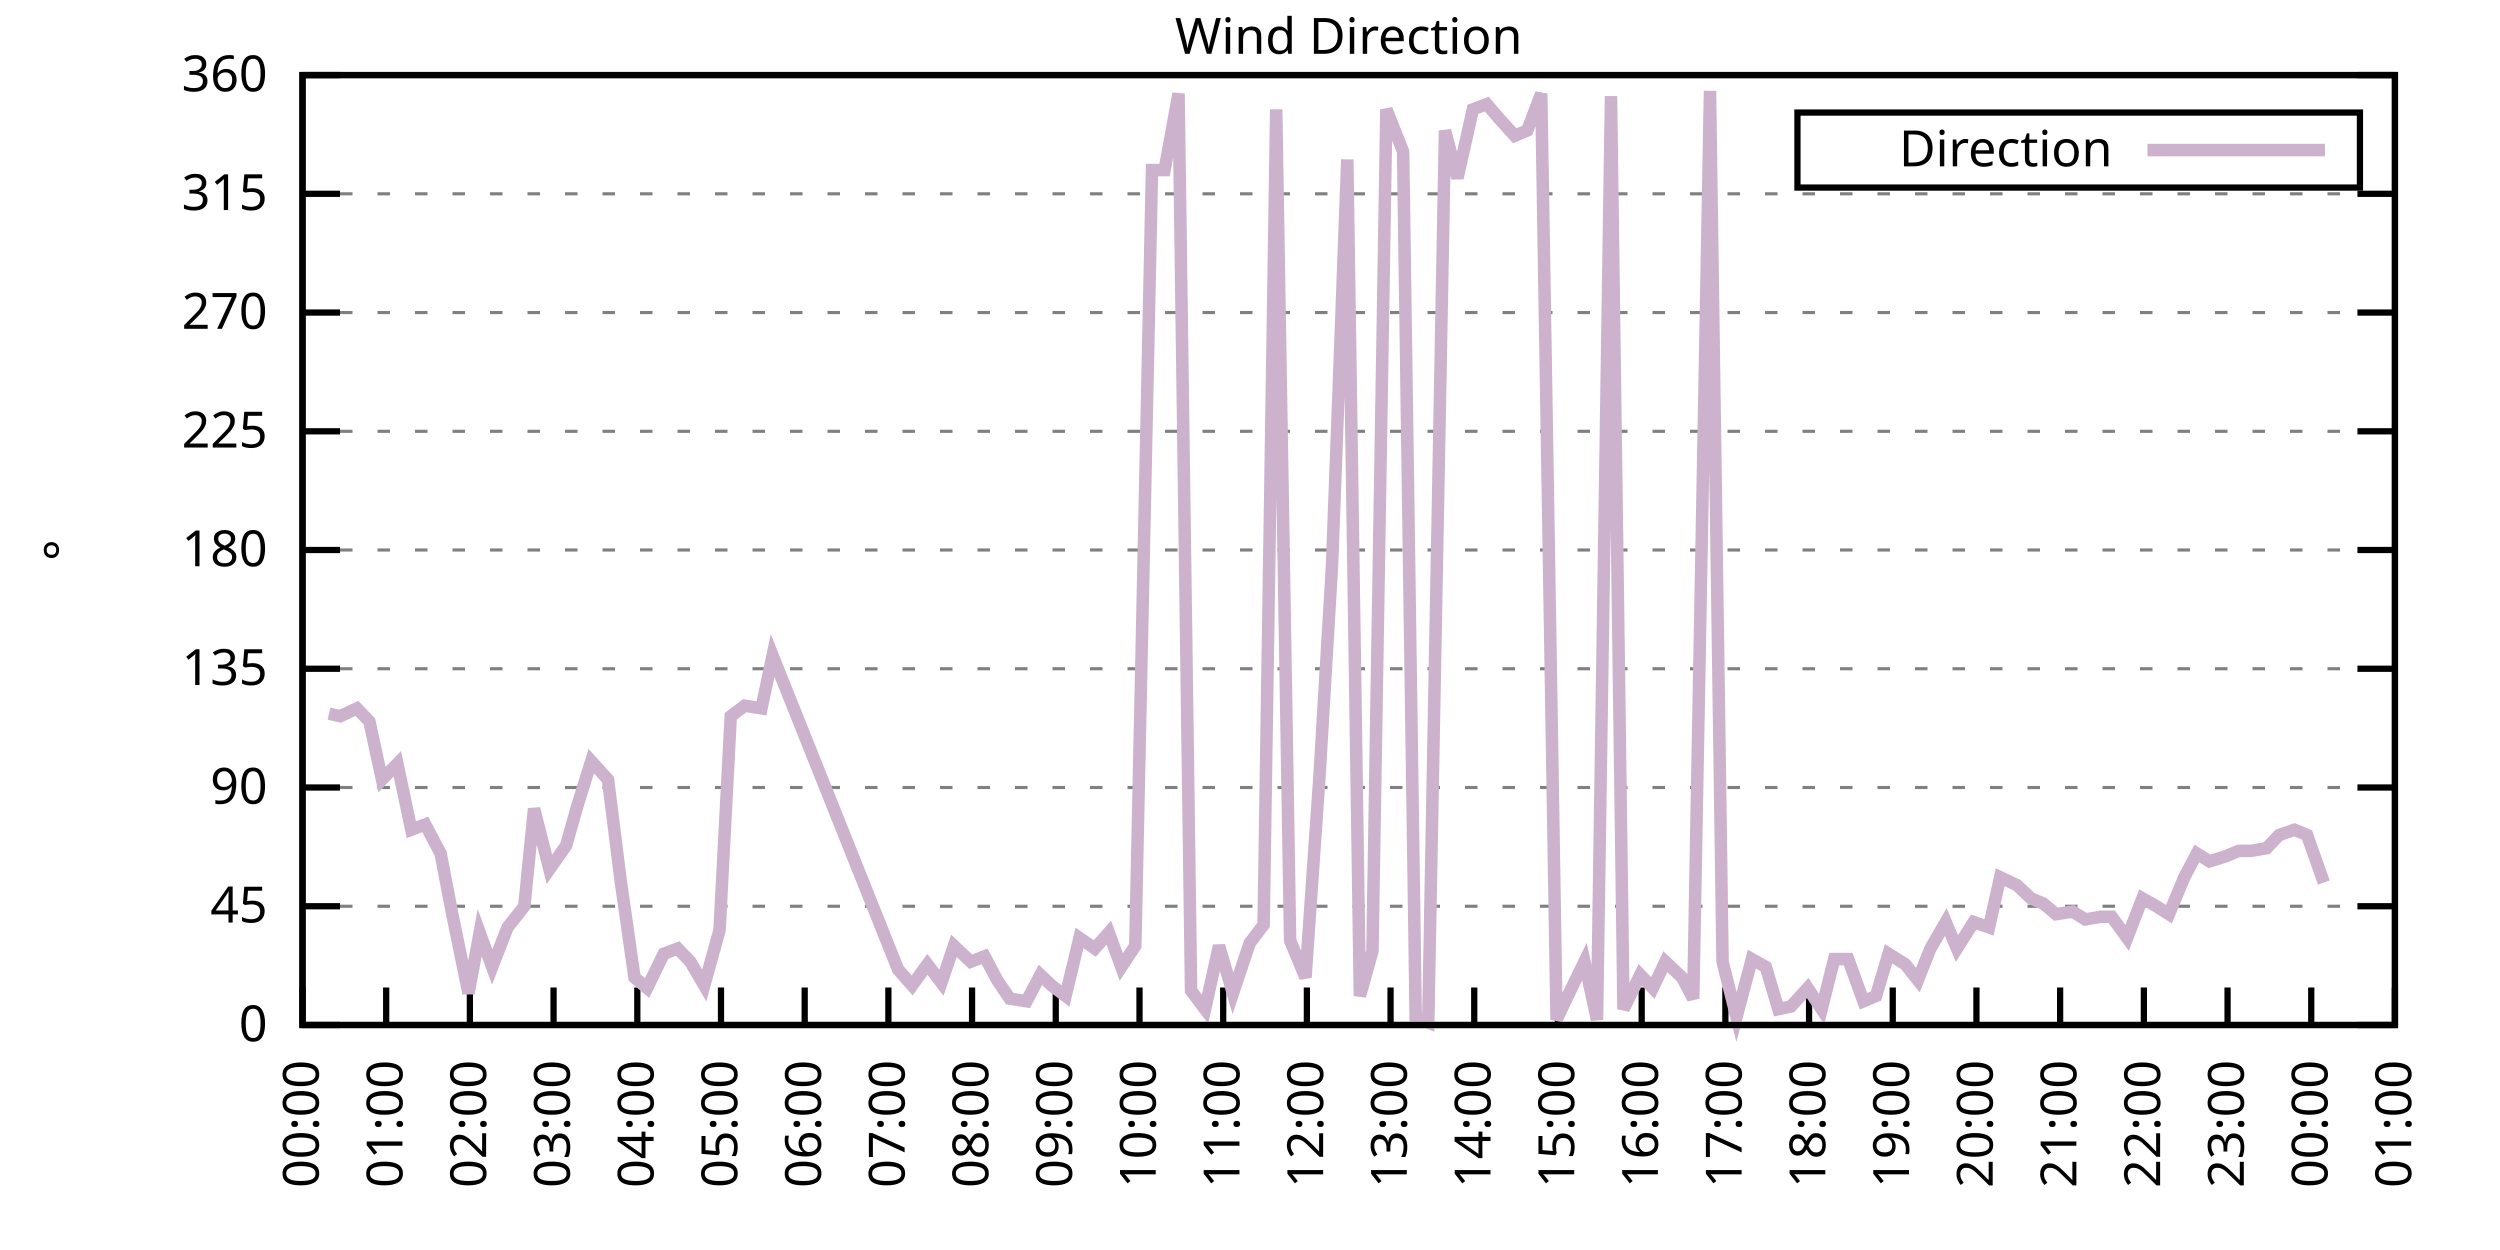
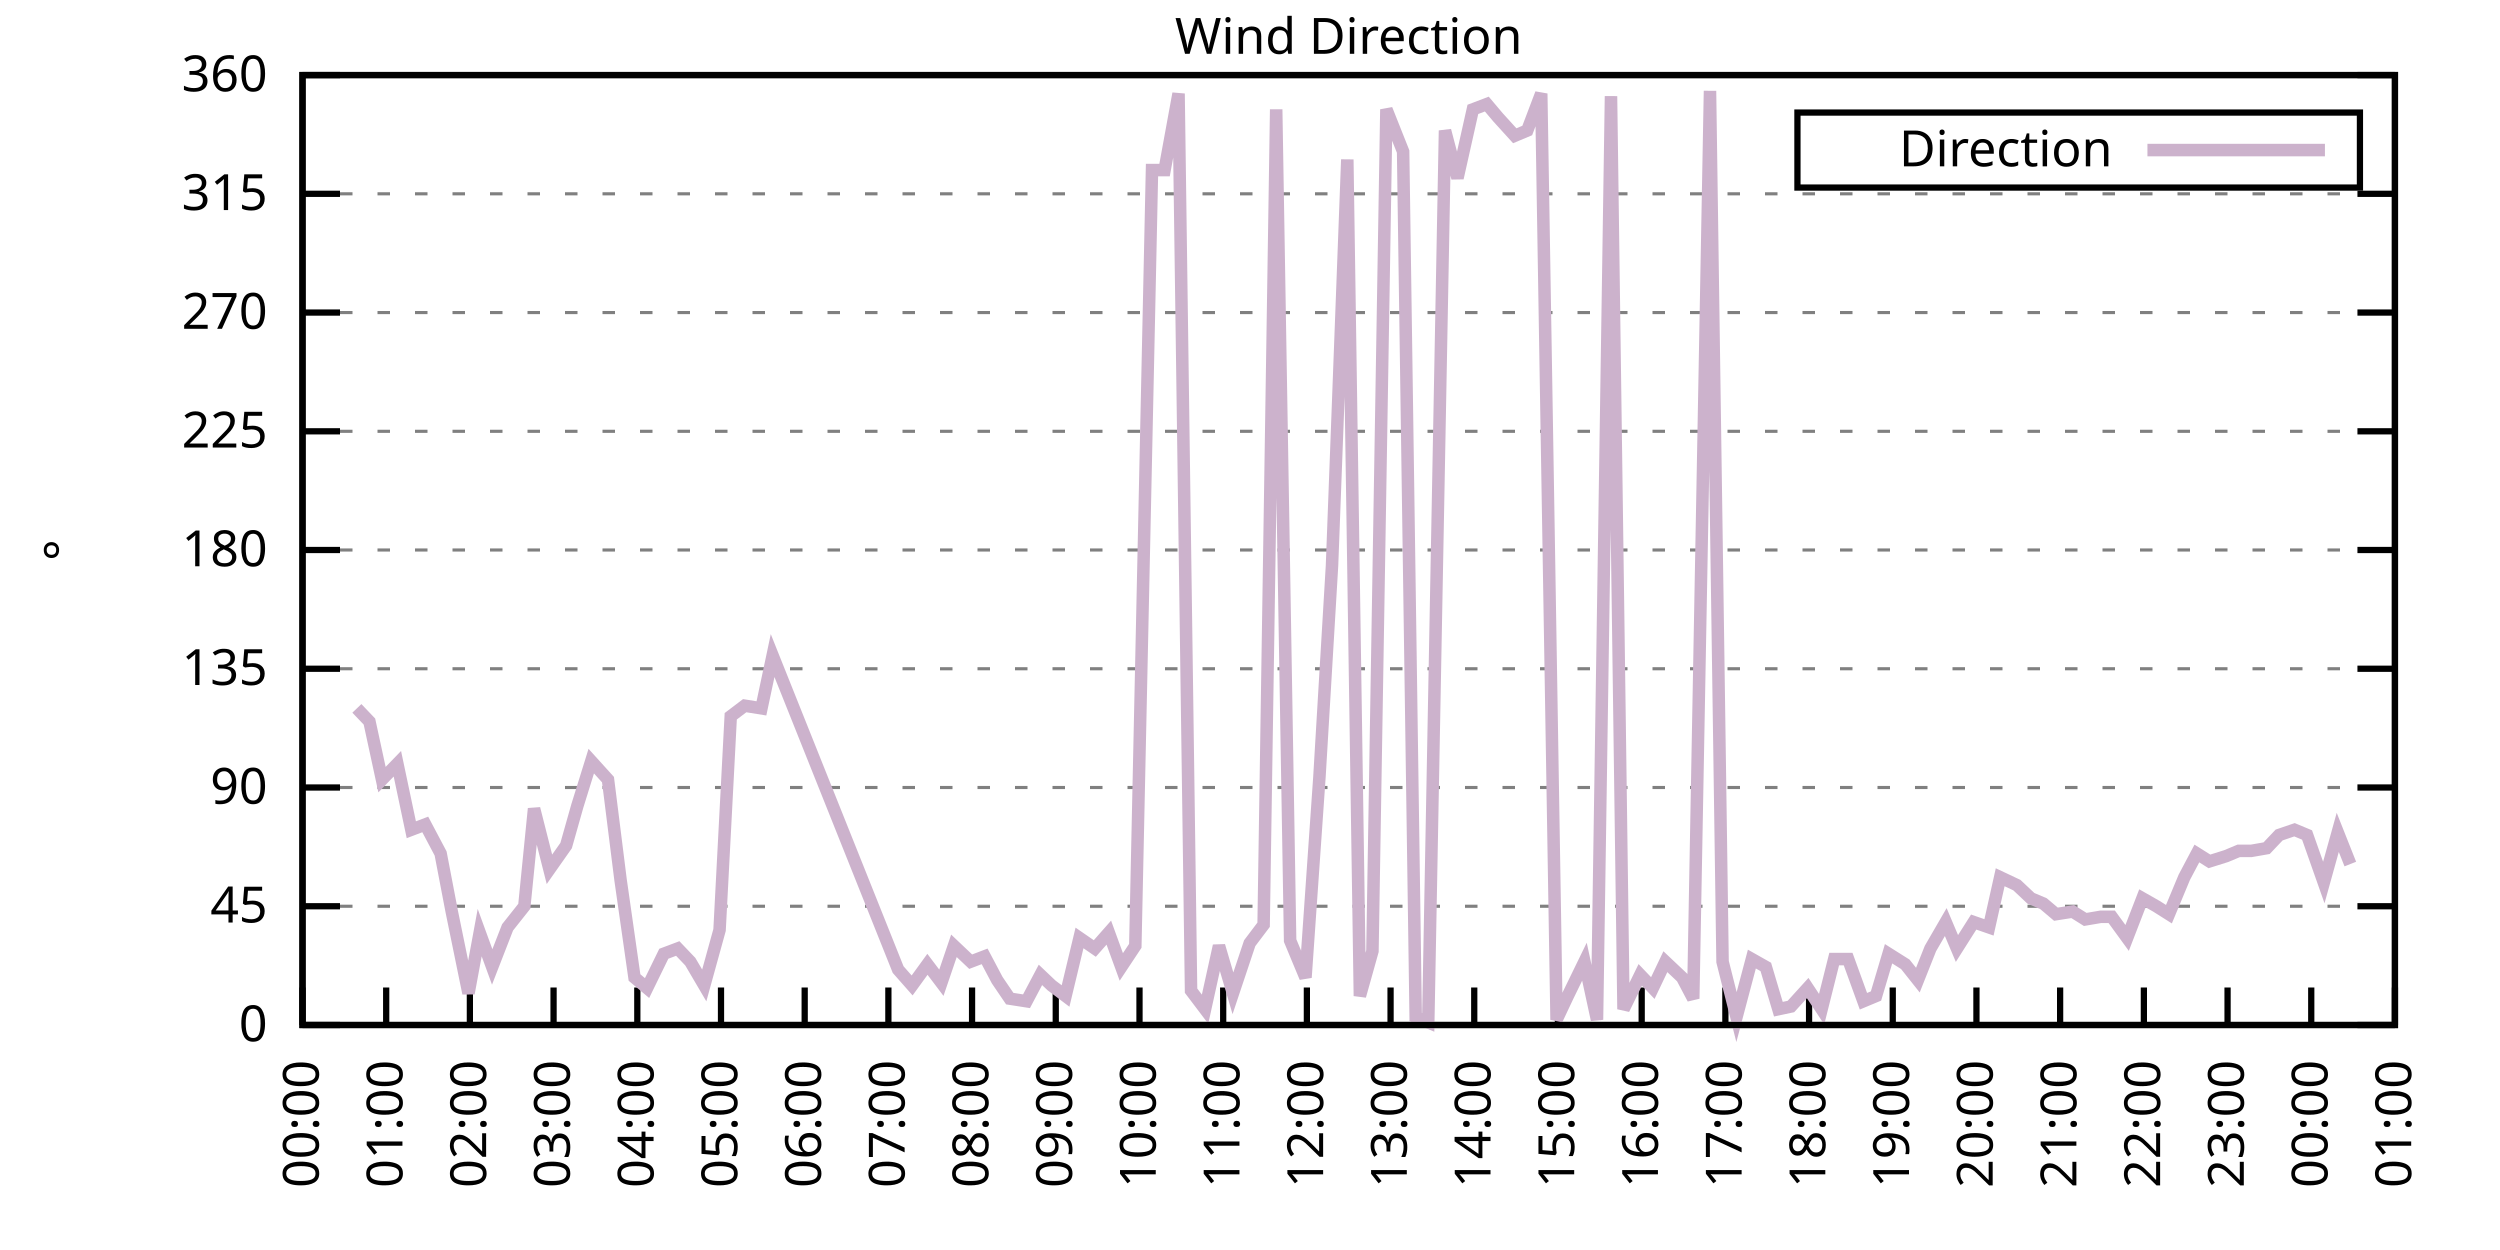
<svg xmlns="http://www.w3.org/2000/svg" xmlns:xlink="http://www.w3.org/1999/xlink" width="400" height="200" viewBox="0 0 400 200">
  <g id="gnuplot_canvas">
    <rect x="0" y="0" width="400" height="200" fill="none" />
    <defs>
      <circle id="gpDot" r="0.5" stroke-width="0.5" stroke="currentColor" />
      <path id="gpPt0" stroke-width="0.333" stroke="currentColor" d="M-1,0 h2 M0,-1 v2" />
      <path id="gpPt1" stroke-width="0.333" stroke="currentColor" d="M-1,-1 L1,1 M1,-1 L-1,1" />
      <path id="gpPt2" stroke-width="0.333" stroke="currentColor" d="M-1,0 L1,0 M0,-1 L0,1 M-1,-1 L1,1 M-1,1 L1,-1" />
      <rect id="gpPt3" stroke-width="0.333" stroke="currentColor" x="-1" y="-1" width="2" height="2" />
      <rect id="gpPt4" stroke-width="0.333" stroke="currentColor" fill="currentColor" x="-1" y="-1" width="2" height="2" />
      <circle id="gpPt5" stroke-width="0.333" stroke="currentColor" cx="0" cy="0" r="1" />
      <use xlink:href="#gpPt5" id="gpPt6" fill="currentColor" stroke="none" />
      <path id="gpPt7" stroke-width="0.333" stroke="currentColor" d="M0,-1.33 L-1.33,0.67 L1.33,0.67 z" />
      <use xlink:href="#gpPt7" id="gpPt8" fill="currentColor" stroke="none" />
      <use xlink:href="#gpPt7" id="gpPt9" stroke="currentColor" transform="rotate(180)" />
      <use xlink:href="#gpPt9" id="gpPt10" fill="currentColor" stroke="none" />
      <use xlink:href="#gpPt3" id="gpPt11" stroke="currentColor" transform="rotate(45)" />
      <use xlink:href="#gpPt11" id="gpPt12" fill="currentColor" stroke="none" />
      <path id="gpPt13" stroke-width="0.333" stroke="currentColor" d="M0,1.330 L1.265,0.411 L0.782,-1.067 L-0.782,-1.076 L-1.265,0.411 z" />
      <use xlink:href="#gpPt13" id="gpPt14" fill="currentColor" stroke="none" />
      <filter id="textbox" filterUnits="objectBoundingBox" x="0" y="0" height="1" width="1">
        <feFlood flood-color="white" flood-opacity="1" result="bgnd" />
        <feComposite in="SourceGraphic" in2="bgnd" operator="atop" />
      </filter>
      <filter id="greybox" filterUnits="objectBoundingBox" x="0" y="0" height="1" width="1">
        <feFlood flood-color="lightgrey" flood-opacity="1" result="grey" />
        <feComposite in="SourceGraphic" in2="grey" operator="atop" />
      </filter>
    </defs>
    <g fill="none" color="white" stroke="currentColor" stroke-width="1.00" stroke-linecap="butt" stroke-linejoin="miter">
</g>
    <g fill="none" color="black" stroke="currentColor" stroke-width="1.00" stroke-linecap="butt" stroke-linejoin="miter">
      <g stroke="none" shape-rendering="crispEdges">
        <polygon fill="rgb(255, 255, 255)" points="48.40,164.00 383.18,164.00 383.18,12.02 48.40,12.02 " />
      </g>
    </g>
    <g fill="none" color="black" stroke="currentColor" stroke-width="1.00" stroke-linecap="butt" stroke-linejoin="miter">
</g>
    <g fill="none" color="black" stroke="black" stroke-width="0.50" stroke-linecap="butt" stroke-linejoin="miter">
</g>
    <g fill="none" color="gray" stroke="currentColor" stroke-width="0.50" stroke-linecap="butt" stroke-linejoin="miter">
      <path stroke="gray" stroke-dasharray="2,4" class="gridline" d="M48.40,164.00 L383.19,164.00  " />
    </g>
    <g fill="none" color="gray" stroke="gray" stroke-width="1.00" stroke-linecap="butt" stroke-linejoin="miter">
</g>
    <g fill="none" color="black" stroke="currentColor" stroke-width="1.00" stroke-linecap="butt" stroke-linejoin="miter">
      <path stroke="black" d="M48.40,164.00 L54.40,164.00 M383.19,164.00 L377.19,164.00  " />
      <g transform="translate(42.80,166.60)" stroke="none" fill="black" font-family="Sans" font-size="8.00" text-anchor="end">
        <text>
          <tspan font-family="Sans"> 0</tspan>
        </text>
      </g>
    </g>
    <g fill="none" color="black" stroke="currentColor" stroke-width="1.00" stroke-linecap="butt" stroke-linejoin="miter">
</g>
    <g fill="none" color="black" stroke="black" stroke-width="0.50" stroke-linecap="butt" stroke-linejoin="miter">
</g>
    <g fill="none" color="gray" stroke="currentColor" stroke-width="0.50" stroke-linecap="butt" stroke-linejoin="miter">
      <path stroke="gray" stroke-dasharray="2,4" class="gridline" d="M48.40,145.00 L383.19,145.00  " />
    </g>
    <g fill="none" color="gray" stroke="gray" stroke-width="1.00" stroke-linecap="butt" stroke-linejoin="miter">
</g>
    <g fill="none" color="black" stroke="currentColor" stroke-width="1.00" stroke-linecap="butt" stroke-linejoin="miter">
      <path stroke="black" d="M48.40,145.00 L54.40,145.00 M383.19,145.00 L377.19,145.00  " />
      <g transform="translate(42.80,147.60)" stroke="none" fill="black" font-family="Sans" font-size="8.00" text-anchor="end">
        <text>
          <tspan font-family="Sans"> 45</tspan>
        </text>
      </g>
    </g>
    <g fill="none" color="black" stroke="currentColor" stroke-width="1.00" stroke-linecap="butt" stroke-linejoin="miter">
</g>
    <g fill="none" color="black" stroke="black" stroke-width="0.50" stroke-linecap="butt" stroke-linejoin="miter">
</g>
    <g fill="none" color="gray" stroke="currentColor" stroke-width="0.50" stroke-linecap="butt" stroke-linejoin="miter">
      <path stroke="gray" stroke-dasharray="2,4" class="gridline" d="M48.40,126.00 L383.19,126.00  " />
    </g>
    <g fill="none" color="gray" stroke="gray" stroke-width="1.00" stroke-linecap="butt" stroke-linejoin="miter">
</g>
    <g fill="none" color="black" stroke="currentColor" stroke-width="1.00" stroke-linecap="butt" stroke-linejoin="miter">
      <path stroke="black" d="M48.40,126.00 L54.40,126.00 M383.19,126.00 L377.19,126.00  " />
      <g transform="translate(42.80,128.60)" stroke="none" fill="black" font-family="Sans" font-size="8.00" text-anchor="end">
        <text>
          <tspan font-family="Sans"> 90</tspan>
        </text>
      </g>
    </g>
    <g fill="none" color="black" stroke="currentColor" stroke-width="1.00" stroke-linecap="butt" stroke-linejoin="miter">
</g>
    <g fill="none" color="black" stroke="black" stroke-width="0.50" stroke-linecap="butt" stroke-linejoin="miter">
</g>
    <g fill="none" color="gray" stroke="currentColor" stroke-width="0.50" stroke-linecap="butt" stroke-linejoin="miter">
      <path stroke="gray" stroke-dasharray="2,4" class="gridline" d="M48.40,107.00 L383.19,107.00  " />
    </g>
    <g fill="none" color="gray" stroke="gray" stroke-width="1.00" stroke-linecap="butt" stroke-linejoin="miter">
</g>
    <g fill="none" color="black" stroke="currentColor" stroke-width="1.00" stroke-linecap="butt" stroke-linejoin="miter">
      <path stroke="black" d="M48.40,107.00 L54.40,107.00 M383.19,107.00 L377.19,107.00  " />
      <g transform="translate(42.80,109.60)" stroke="none" fill="black" font-family="Sans" font-size="8.00" text-anchor="end">
        <text>
          <tspan font-family="Sans"> 135</tspan>
        </text>
      </g>
    </g>
    <g fill="none" color="black" stroke="currentColor" stroke-width="1.00" stroke-linecap="butt" stroke-linejoin="miter">
</g>
    <g fill="none" color="black" stroke="black" stroke-width="0.50" stroke-linecap="butt" stroke-linejoin="miter">
</g>
    <g fill="none" color="gray" stroke="currentColor" stroke-width="0.50" stroke-linecap="butt" stroke-linejoin="miter">
      <path stroke="gray" stroke-dasharray="2,4" class="gridline" d="M48.40,88.00 L383.19,88.00  " />
    </g>
    <g fill="none" color="gray" stroke="gray" stroke-width="1.00" stroke-linecap="butt" stroke-linejoin="miter">
</g>
    <g fill="none" color="black" stroke="currentColor" stroke-width="1.00" stroke-linecap="butt" stroke-linejoin="miter">
      <path stroke="black" d="M48.40,88.00 L54.40,88.00 M383.19,88.00 L377.19,88.00  " />
      <g transform="translate(42.80,90.60)" stroke="none" fill="black" font-family="Sans" font-size="8.00" text-anchor="end">
        <text>
          <tspan font-family="Sans"> 180</tspan>
        </text>
      </g>
    </g>
    <g fill="none" color="black" stroke="currentColor" stroke-width="1.00" stroke-linecap="butt" stroke-linejoin="miter">
</g>
    <g fill="none" color="black" stroke="black" stroke-width="0.50" stroke-linecap="butt" stroke-linejoin="miter">
</g>
    <g fill="none" color="gray" stroke="currentColor" stroke-width="0.50" stroke-linecap="butt" stroke-linejoin="miter">
      <path stroke="gray" stroke-dasharray="2,4" class="gridline" d="M48.40,69.01 L383.19,69.01  " />
    </g>
    <g fill="none" color="gray" stroke="gray" stroke-width="1.00" stroke-linecap="butt" stroke-linejoin="miter">
</g>
    <g fill="none" color="black" stroke="currentColor" stroke-width="1.00" stroke-linecap="butt" stroke-linejoin="miter">
      <path stroke="black" d="M48.40,69.01 L54.40,69.01 M383.19,69.01 L377.19,69.01  " />
      <g transform="translate(42.80,71.61)" stroke="none" fill="black" font-family="Sans" font-size="8.00" text-anchor="end">
        <text>
          <tspan font-family="Sans"> 225</tspan>
        </text>
      </g>
    </g>
    <g fill="none" color="black" stroke="currentColor" stroke-width="1.00" stroke-linecap="butt" stroke-linejoin="miter">
</g>
    <g fill="none" color="black" stroke="black" stroke-width="0.50" stroke-linecap="butt" stroke-linejoin="miter">
</g>
    <g fill="none" color="gray" stroke="currentColor" stroke-width="0.50" stroke-linecap="butt" stroke-linejoin="miter">
      <path stroke="gray" stroke-dasharray="2,4" class="gridline" d="M48.40,50.01 L383.19,50.01  " />
    </g>
    <g fill="none" color="gray" stroke="gray" stroke-width="1.00" stroke-linecap="butt" stroke-linejoin="miter">
</g>
    <g fill="none" color="black" stroke="currentColor" stroke-width="1.00" stroke-linecap="butt" stroke-linejoin="miter">
      <path stroke="black" d="M48.40,50.01 L54.40,50.01 M383.19,50.01 L377.19,50.01  " />
      <g transform="translate(42.80,52.61)" stroke="none" fill="black" font-family="Sans" font-size="8.00" text-anchor="end">
        <text>
          <tspan font-family="Sans"> 270</tspan>
        </text>
      </g>
    </g>
    <g fill="none" color="black" stroke="currentColor" stroke-width="1.00" stroke-linecap="butt" stroke-linejoin="miter">
</g>
    <g fill="none" color="black" stroke="black" stroke-width="0.50" stroke-linecap="butt" stroke-linejoin="miter">
</g>
    <g fill="none" color="gray" stroke="currentColor" stroke-width="0.50" stroke-linecap="butt" stroke-linejoin="miter">
      <path stroke="gray" stroke-dasharray="2,4" class="gridline" d="M48.40,31.01 L383.19,31.01  " />
    </g>
    <g fill="none" color="gray" stroke="gray" stroke-width="1.00" stroke-linecap="butt" stroke-linejoin="miter">
</g>
    <g fill="none" color="black" stroke="currentColor" stroke-width="1.00" stroke-linecap="butt" stroke-linejoin="miter">
      <path stroke="black" d="M48.40,31.01 L54.40,31.01 M383.19,31.01 L377.19,31.01  " />
      <g transform="translate(42.80,33.61)" stroke="none" fill="black" font-family="Sans" font-size="8.00" text-anchor="end">
        <text>
          <tspan font-family="Sans"> 315</tspan>
        </text>
      </g>
    </g>
    <g fill="none" color="black" stroke="currentColor" stroke-width="1.00" stroke-linecap="butt" stroke-linejoin="miter">
</g>
    <g fill="none" color="black" stroke="black" stroke-width="0.50" stroke-linecap="butt" stroke-linejoin="miter">
</g>
    <g fill="none" color="gray" stroke="currentColor" stroke-width="0.50" stroke-linecap="butt" stroke-linejoin="miter">
      <path stroke="gray" stroke-dasharray="2,4" class="gridline" d="M48.40,12.01 L383.19,12.01  " />
    </g>
    <g fill="none" color="gray" stroke="gray" stroke-width="1.00" stroke-linecap="butt" stroke-linejoin="miter">
</g>
    <g fill="none" color="black" stroke="currentColor" stroke-width="1.00" stroke-linecap="butt" stroke-linejoin="miter">
      <path stroke="black" d="M48.40,12.01 L54.40,12.01 M383.19,12.01 L377.19,12.01  " />
      <g transform="translate(42.80,14.61)" stroke="none" fill="black" font-family="Sans" font-size="8.00" text-anchor="end">
        <text>
          <tspan font-family="Sans"> 360</tspan>
        </text>
      </g>
    </g>
    <g fill="none" color="black" stroke="currentColor" stroke-width="1.00" stroke-linecap="butt" stroke-linejoin="miter">
      <path stroke="black" d="M48.40,164.00 L48.40,158.00  " />
      <g transform="translate(51.00,169.60) rotate(270.00)" stroke="none" fill="black" font-family="Sans" font-size="8.00" text-anchor="end">
        <text>
          <tspan font-family="Sans">00:00</tspan>
        </text>
      </g>
    </g>
    <g fill="none" color="black" stroke="currentColor" stroke-width="1.00" stroke-linecap="butt" stroke-linejoin="miter">
      <path stroke="black" d="M61.79,164.00 L61.79,158.00  " />
      <g transform="translate(64.39,169.60) rotate(270.00)" stroke="none" fill="black" font-family="Sans" font-size="8.00" text-anchor="end">
        <text>
          <tspan font-family="Sans">01:00</tspan>
        </text>
      </g>
    </g>
    <g fill="none" color="black" stroke="currentColor" stroke-width="1.00" stroke-linecap="butt" stroke-linejoin="miter">
      <path stroke="black" d="M75.18,164.00 L75.18,158.00  " />
      <g transform="translate(77.78,169.60) rotate(270.00)" stroke="none" fill="black" font-family="Sans" font-size="8.00" text-anchor="end">
        <text>
          <tspan font-family="Sans">02:00</tspan>
        </text>
      </g>
    </g>
    <g fill="none" color="black" stroke="currentColor" stroke-width="1.00" stroke-linecap="butt" stroke-linejoin="miter">
      <path stroke="black" d="M88.57,164.00 L88.57,158.00  " />
      <g transform="translate(91.17,169.60) rotate(270.00)" stroke="none" fill="black" font-family="Sans" font-size="8.00" text-anchor="end">
        <text>
          <tspan font-family="Sans">03:00</tspan>
        </text>
      </g>
    </g>
    <g fill="none" color="black" stroke="currentColor" stroke-width="1.00" stroke-linecap="butt" stroke-linejoin="miter">
      <path stroke="black" d="M101.97,164.00 L101.97,158.00  " />
      <g transform="translate(104.57,169.60) rotate(270.00)" stroke="none" fill="black" font-family="Sans" font-size="8.00" text-anchor="end">
        <text>
          <tspan font-family="Sans">04:00</tspan>
        </text>
      </g>
    </g>
    <g fill="none" color="black" stroke="currentColor" stroke-width="1.00" stroke-linecap="butt" stroke-linejoin="miter">
      <path stroke="black" d="M115.36,164.00 L115.36,158.00  " />
      <g transform="translate(117.96,169.60) rotate(270.00)" stroke="none" fill="black" font-family="Sans" font-size="8.00" text-anchor="end">
        <text>
          <tspan font-family="Sans">05:00</tspan>
        </text>
      </g>
    </g>
    <g fill="none" color="black" stroke="currentColor" stroke-width="1.00" stroke-linecap="butt" stroke-linejoin="miter">
      <path stroke="black" d="M128.75,164.00 L128.75,158.00  " />
      <g transform="translate(131.35,169.60) rotate(270.00)" stroke="none" fill="black" font-family="Sans" font-size="8.00" text-anchor="end">
        <text>
          <tspan font-family="Sans">06:00</tspan>
        </text>
      </g>
    </g>
    <g fill="none" color="black" stroke="currentColor" stroke-width="1.00" stroke-linecap="butt" stroke-linejoin="miter">
      <path stroke="black" d="M142.14,164.00 L142.14,158.00  " />
      <g transform="translate(144.74,169.60) rotate(270.00)" stroke="none" fill="black" font-family="Sans" font-size="8.00" text-anchor="end">
        <text>
          <tspan font-family="Sans">07:00</tspan>
        </text>
      </g>
    </g>
    <g fill="none" color="black" stroke="currentColor" stroke-width="1.00" stroke-linecap="butt" stroke-linejoin="miter">
      <path stroke="black" d="M155.53,164.00 L155.53,158.00  " />
      <g transform="translate(158.13,169.60) rotate(270.00)" stroke="none" fill="black" font-family="Sans" font-size="8.00" text-anchor="end">
        <text>
          <tspan font-family="Sans">08:00</tspan>
        </text>
      </g>
    </g>
    <g fill="none" color="black" stroke="currentColor" stroke-width="1.00" stroke-linecap="butt" stroke-linejoin="miter">
      <path stroke="black" d="M168.92,164.00 L168.92,158.00  " />
      <g transform="translate(171.52,169.60) rotate(270.00)" stroke="none" fill="black" font-family="Sans" font-size="8.00" text-anchor="end">
        <text>
          <tspan font-family="Sans">09:00</tspan>
        </text>
      </g>
    </g>
    <g fill="none" color="black" stroke="currentColor" stroke-width="1.00" stroke-linecap="butt" stroke-linejoin="miter">
      <path stroke="black" d="M182.32,164.00 L182.32,158.00  " />
      <g transform="translate(184.92,169.60) rotate(270.00)" stroke="none" fill="black" font-family="Sans" font-size="8.00" text-anchor="end">
        <text>
          <tspan font-family="Sans">10:00</tspan>
        </text>
      </g>
    </g>
    <g fill="none" color="black" stroke="currentColor" stroke-width="1.00" stroke-linecap="butt" stroke-linejoin="miter">
      <path stroke="black" d="M195.71,164.00 L195.71,158.00  " />
      <g transform="translate(198.31,169.60) rotate(270.00)" stroke="none" fill="black" font-family="Sans" font-size="8.00" text-anchor="end">
        <text>
          <tspan font-family="Sans">11:00</tspan>
        </text>
      </g>
    </g>
    <g fill="none" color="black" stroke="currentColor" stroke-width="1.00" stroke-linecap="butt" stroke-linejoin="miter">
      <path stroke="black" d="M209.10,164.00 L209.10,158.00  " />
      <g transform="translate(211.70,169.60) rotate(270.00)" stroke="none" fill="black" font-family="Sans" font-size="8.00" text-anchor="end">
        <text>
          <tspan font-family="Sans">12:00</tspan>
        </text>
      </g>
    </g>
    <g fill="none" color="black" stroke="currentColor" stroke-width="1.00" stroke-linecap="butt" stroke-linejoin="miter">
      <path stroke="black" d="M222.49,164.00 L222.49,158.00  " />
      <g transform="translate(225.09,169.60) rotate(270.00)" stroke="none" fill="black" font-family="Sans" font-size="8.00" text-anchor="end">
        <text>
          <tspan font-family="Sans">13:00</tspan>
        </text>
      </g>
    </g>
    <g fill="none" color="black" stroke="currentColor" stroke-width="1.00" stroke-linecap="butt" stroke-linejoin="miter">
      <path stroke="black" d="M235.88,164.00 L235.88,158.00  " />
      <g transform="translate(238.48,169.60) rotate(270.00)" stroke="none" fill="black" font-family="Sans" font-size="8.00" text-anchor="end">
        <text>
          <tspan font-family="Sans">14:00</tspan>
        </text>
      </g>
    </g>
    <g fill="none" color="black" stroke="currentColor" stroke-width="1.00" stroke-linecap="butt" stroke-linejoin="miter">
      <path stroke="black" d="M249.27,164.00 L249.27,158.00  " />
      <g transform="translate(251.87,169.60) rotate(270.00)" stroke="none" fill="black" font-family="Sans" font-size="8.00" text-anchor="end">
        <text>
          <tspan font-family="Sans">15:00</tspan>
        </text>
      </g>
    </g>
    <g fill="none" color="black" stroke="currentColor" stroke-width="1.00" stroke-linecap="butt" stroke-linejoin="miter">
      <path stroke="black" d="M262.67,164.00 L262.67,158.00  " />
      <g transform="translate(265.27,169.60) rotate(270.00)" stroke="none" fill="black" font-family="Sans" font-size="8.00" text-anchor="end">
        <text>
          <tspan font-family="Sans">16:00</tspan>
        </text>
      </g>
    </g>
    <g fill="none" color="black" stroke="currentColor" stroke-width="1.00" stroke-linecap="butt" stroke-linejoin="miter">
      <path stroke="black" d="M276.06,164.00 L276.06,158.00  " />
      <g transform="translate(278.66,169.60) rotate(270.00)" stroke="none" fill="black" font-family="Sans" font-size="8.00" text-anchor="end">
        <text>
          <tspan font-family="Sans">17:00</tspan>
        </text>
      </g>
    </g>
    <g fill="none" color="black" stroke="currentColor" stroke-width="1.00" stroke-linecap="butt" stroke-linejoin="miter">
      <path stroke="black" d="M289.45,164.00 L289.45,158.00  " />
      <g transform="translate(292.05,169.60) rotate(270.00)" stroke="none" fill="black" font-family="Sans" font-size="8.00" text-anchor="end">
        <text>
          <tspan font-family="Sans">18:00</tspan>
        </text>
      </g>
    </g>
    <g fill="none" color="black" stroke="currentColor" stroke-width="1.00" stroke-linecap="butt" stroke-linejoin="miter">
      <path stroke="black" d="M302.84,164.00 L302.84,158.00  " />
      <g transform="translate(305.44,169.60) rotate(270.00)" stroke="none" fill="black" font-family="Sans" font-size="8.00" text-anchor="end">
        <text>
          <tspan font-family="Sans">19:00</tspan>
        </text>
      </g>
    </g>
    <g fill="none" color="black" stroke="currentColor" stroke-width="1.00" stroke-linecap="butt" stroke-linejoin="miter">
      <path stroke="black" d="M316.23,164.00 L316.23,158.00  " />
      <g transform="translate(318.83,169.60) rotate(270.00)" stroke="none" fill="black" font-family="Sans" font-size="8.00" text-anchor="end">
        <text>
          <tspan font-family="Sans">20:00</tspan>
        </text>
      </g>
    </g>
    <g fill="none" color="black" stroke="currentColor" stroke-width="1.00" stroke-linecap="butt" stroke-linejoin="miter">
      <path stroke="black" d="M329.62,164.00 L329.62,158.00  " />
      <g transform="translate(332.22,169.60) rotate(270.00)" stroke="none" fill="black" font-family="Sans" font-size="8.00" text-anchor="end">
        <text>
          <tspan font-family="Sans">21:00</tspan>
        </text>
      </g>
    </g>
    <g fill="none" color="black" stroke="currentColor" stroke-width="1.00" stroke-linecap="butt" stroke-linejoin="miter">
      <path stroke="black" d="M343.02,164.00 L343.02,158.00  " />
      <g transform="translate(345.62,169.60) rotate(270.00)" stroke="none" fill="black" font-family="Sans" font-size="8.00" text-anchor="end">
        <text>
          <tspan font-family="Sans">22:00</tspan>
        </text>
      </g>
    </g>
    <g fill="none" color="black" stroke="currentColor" stroke-width="1.00" stroke-linecap="butt" stroke-linejoin="miter">
      <path stroke="black" d="M356.41,164.00 L356.41,158.00  " />
      <g transform="translate(359.01,169.60) rotate(270.00)" stroke="none" fill="black" font-family="Sans" font-size="8.00" text-anchor="end">
        <text>
          <tspan font-family="Sans">23:00</tspan>
        </text>
      </g>
    </g>
    <g fill="none" color="black" stroke="currentColor" stroke-width="1.00" stroke-linecap="butt" stroke-linejoin="miter">
      <path stroke="black" d="M369.80,164.00 L369.80,158.00  " />
      <g transform="translate(372.40,169.60) rotate(270.00)" stroke="none" fill="black" font-family="Sans" font-size="8.00" text-anchor="end">
        <text>
          <tspan font-family="Sans">00:00</tspan>
        </text>
      </g>
    </g>
    <g fill="none" color="black" stroke="currentColor" stroke-width="1.00" stroke-linecap="butt" stroke-linejoin="miter">
      <path stroke="black" d="M383.19,164.00 L383.19,158.00  " />
      <g transform="translate(385.79,169.60) rotate(270.00)" stroke="none" fill="black" font-family="Sans" font-size="8.00" text-anchor="end">
        <text>
          <tspan font-family="Sans">01:00</tspan>
        </text>
      </g>
    </g>
    <g fill="none" color="black" stroke="currentColor" stroke-width="1.00" stroke-linecap="butt" stroke-linejoin="miter">
</g>
    <g fill="none" color="black" stroke="currentColor" stroke-width="1.00" stroke-linecap="butt" stroke-linejoin="miter">
      <path stroke="black" d="M48.40,12.01 L48.40,164.00 L383.19,164.00 L383.19,12.01 L48.40,12.01 Z  " />
    </g>
    <g fill="none" color="black" stroke="currentColor" stroke-width="1.00" stroke-linecap="butt" stroke-linejoin="miter">
</g>
    <g fill="none" color="black" stroke="currentColor" stroke-width="1.00" stroke-linecap="butt" stroke-linejoin="miter">
      <path stroke="black" d="M287.59,30.01 L287.59,18.01 L377.59,18.01 L377.59,30.01 L287.59,30.01 Z  " />
    </g>
    <g id="Wind_direction_plot_1">
      <g fill="none" color="white" stroke="black" stroke-width="2.00" stroke-linecap="butt" stroke-linejoin="miter">
</g>
      <g fill="none" color="black" stroke="currentColor" stroke-width="2.00" stroke-linecap="butt" stroke-linejoin="miter">
        <g transform="translate(337.99,26.61)" stroke="none" fill="black" font-family="Sans" font-size="8.00" text-anchor="end">
          <text>
            <tspan font-family="Sans">Direction</tspan>
          </text>
        </g>
      </g>
      <g fill="none" color="black" stroke="currentColor" stroke-width="2.00" stroke-linecap="butt" stroke-linejoin="miter">
-         <path stroke="rgb(204, 178, 204)" d="M343.59,24.01 L371.99,24.01 M52.64,114.18 L54.43,114.60 L57.10,113.34 L59.11,115.45 L61.12,124.74 L63.58,122.20   L65.81,132.76 L68.04,131.91 L70.50,136.56 L72.28,145.85 L74.96,158.93 L76.75,149.22 L78.75,154.71 L81.21,148.38   L83.89,145.00 L85.45,129.38 L87.91,139.09 L90.58,135.29 L92.37,128.96 L94.60,121.78 L97.28,124.74 L99.29,140.78   L101.52,156.40 L103.53,158.09 L106.21,152.60 L108.44,151.76 L110.45,153.87 L112.68,157.67 L115.13,148.80 L116.92,114.60   L119.15,112.91 L121.83,113.34 L123.62,104.89 L143.70,155.13 L145.94,157.67 L148.39,154.29 L150.62,157.24 L152.63,151.33   L155.31,153.87 L157.54,153.02 L159.55,156.82 L161.56,159.78 L164.24,160.20 L166.47,155.98 L168.25,157.67 L170.49,159.36   L172.72,150.07 L175.17,151.76 L177.41,149.22 L179.41,154.71 L181.65,151.33 L184.32,27.21 L186.33,27.21 L188.57,14.97   L190.57,158.51 L192.81,161.47 L195.04,151.33 L197.27,158.93 L199.95,150.91 L202.18,147.96 L204.19,17.50 L206.42,150.49   L208.88,156.40 L211.11,124.31 L213.12,90.54 L215.57,25.52 L217.58,159.36 L219.59,152.18 L221.82,17.50 L224.50,24.25   L226.51,162.73 L228.52,163.58 L231.20,20.88 L233.20,28.48 L235.66,17.50 L237.89,16.65 L239.68,18.77 L242.36,21.72   L244.36,20.88 L246.60,14.97 L249.05,163.16 L250.84,159.36 L253.51,153.87 L255.52,163.16 L257.76,15.39 L259.76,161.47   L262.44,155.98 L264.45,158.09 L266.46,153.87 L269.14,156.40 L270.92,159.78 L273.60,14.54 L275.61,153.87 L277.84,162.73   L280.30,153.45 L282.53,154.71 L284.54,161.47 L286.55,161.04 L289.23,158.09 L291.46,161.47 L293.47,153.45 L295.70,153.45   L298.15,160.20 L300.16,159.36 L302.17,152.60 L304.85,154.29 L306.86,156.82 L308.87,151.76 L311.32,147.53 L313.11,151.76   L315.79,147.53 L318.24,148.38 L320.03,140.36 L322.70,141.62 L324.94,143.73 L326.95,144.58 L328.95,146.27 L331.63,145.85   L333.64,147.11 L336.10,146.69 L337.88,146.69 L340.34,150.07 L342.79,143.73 L345.02,145.00 L347.03,146.27 L349.49,140.36   L351.50,136.56 L353.51,137.82 L356.18,136.98 L358.19,136.14 L360.20,136.14 L362.66,135.71 L364.66,133.60 L367.12,132.76   L369.13,133.60 L371.81,141.20  " />
+         <path stroke="rgb(204, 178, 204)" d="M343.59,24.01 L371.99,24.01 M57.10,113.34 L59.11,115.45 L61.12,124.74 L63.58,122.20 L65.81,132.76 L68.04,131.91   L70.50,136.56 L72.28,145.85 L74.96,158.93 L76.75,149.22 L78.75,154.71 L81.21,148.38 L83.89,145.00 L85.45,129.38   L87.91,139.09 L90.58,135.29 L92.37,128.96 L94.60,121.78 L97.28,124.74 L99.29,140.78 L101.52,156.40 L103.53,158.09   L106.21,152.60 L108.44,151.76 L110.45,153.87 L112.68,157.67 L115.13,148.80 L116.92,114.60 L119.15,112.91 L121.83,113.34   L123.62,104.89 L143.70,155.13 L145.94,157.67 L148.39,154.29 L150.62,157.24 L152.63,151.33 L155.31,153.87 L157.54,153.02   L159.55,156.82 L161.56,159.78 L164.24,160.20 L166.47,155.98 L168.25,157.67 L170.49,159.36 L172.72,150.07 L175.17,151.76   L177.41,149.22 L179.41,154.71 L181.65,151.33 L184.32,27.21 L186.33,27.21 L188.57,14.97 L190.57,158.51 L192.81,161.47   L195.04,151.33 L197.27,158.93 L199.95,150.91 L202.18,147.96 L204.19,17.50 L206.42,150.49 L208.88,156.40 L211.11,124.31   L213.12,90.54 L215.57,25.52 L217.58,159.36 L219.59,152.18 L221.82,17.50 L224.50,24.25 L226.51,162.73 L228.52,163.58   L231.20,20.88 L233.20,28.48 L235.66,17.50 L237.89,16.65 L239.68,18.77 L242.36,21.72 L244.36,20.88 L246.60,14.97   L249.05,163.16 L250.84,159.36 L253.51,153.87 L255.52,163.16 L257.76,15.39 L259.76,161.47 L262.44,155.98 L264.45,158.09   L266.46,153.87 L269.14,156.40 L270.92,159.78 L273.60,14.54 L275.61,153.87 L277.84,162.73 L280.30,153.45 L282.53,154.71   L284.54,161.47 L286.55,161.04 L289.23,158.09 L291.46,161.47 L293.47,153.45 L295.70,153.45 L298.15,160.20 L300.16,159.36   L302.17,152.60 L304.85,154.29 L306.86,156.82 L308.87,151.76 L311.32,147.53 L313.11,151.76 L315.79,147.53 L318.24,148.38   L320.03,140.36 L322.70,141.62 L324.94,143.73 L326.95,144.58 L328.95,146.27 L331.63,145.85 L333.64,147.11 L336.10,146.69   L337.88,146.69 L340.34,150.07 L342.79,143.73 L345.02,145.00 L347.03,146.27 L349.49,140.36 L351.50,136.56 L353.51,137.82   L356.18,136.98 L358.19,136.14 L360.20,136.14 L362.66,135.71 L364.66,133.60 L367.12,132.76 L369.13,133.60 L371.81,141.20   L374.04,133.18 L376.05,138.25  " />
      </g>
    </g>
    <g fill="none" color="black" stroke="currentColor" stroke-width="2.00" stroke-linecap="butt" stroke-linejoin="miter">
</g>
    <g fill="none" color="black" stroke="black" stroke-width="1.00" stroke-linecap="butt" stroke-linejoin="miter">
</g>
    <g fill="none" color="black" stroke="currentColor" stroke-width="1.00" stroke-linecap="butt" stroke-linejoin="miter">
      <path stroke="black" d="M48.40,12.01 L48.40,164.00 L383.19,164.00 L383.19,12.01 L48.40,12.01 Z  " />
      <g transform="translate(12.80,88.01) rotate(270.00)" stroke="none" fill="black" font-family="Sans" font-size="8.00" text-anchor="middle">
        <text>
          <tspan font-family="Sans">°</tspan>
        </text>
      </g>
    </g>
    <g fill="none" color="black" stroke="currentColor" stroke-width="1.00" stroke-linecap="butt" stroke-linejoin="miter">
</g>
    <g fill="none" color="black" stroke="currentColor" stroke-width="1.00" stroke-linecap="butt" stroke-linejoin="miter">
      <g transform="translate(215.79,8.61)" stroke="none" fill="black" font-family="Sans" font-size="8.00" text-anchor="middle">
        <text>
          <tspan font-family="Sans">Wind Direction</tspan>
        </text>
      </g>
    </g>
    <g fill="none" color="black" stroke="currentColor" stroke-width="1.00" stroke-linecap="butt" stroke-linejoin="miter">
</g>
  </g>
</svg>
